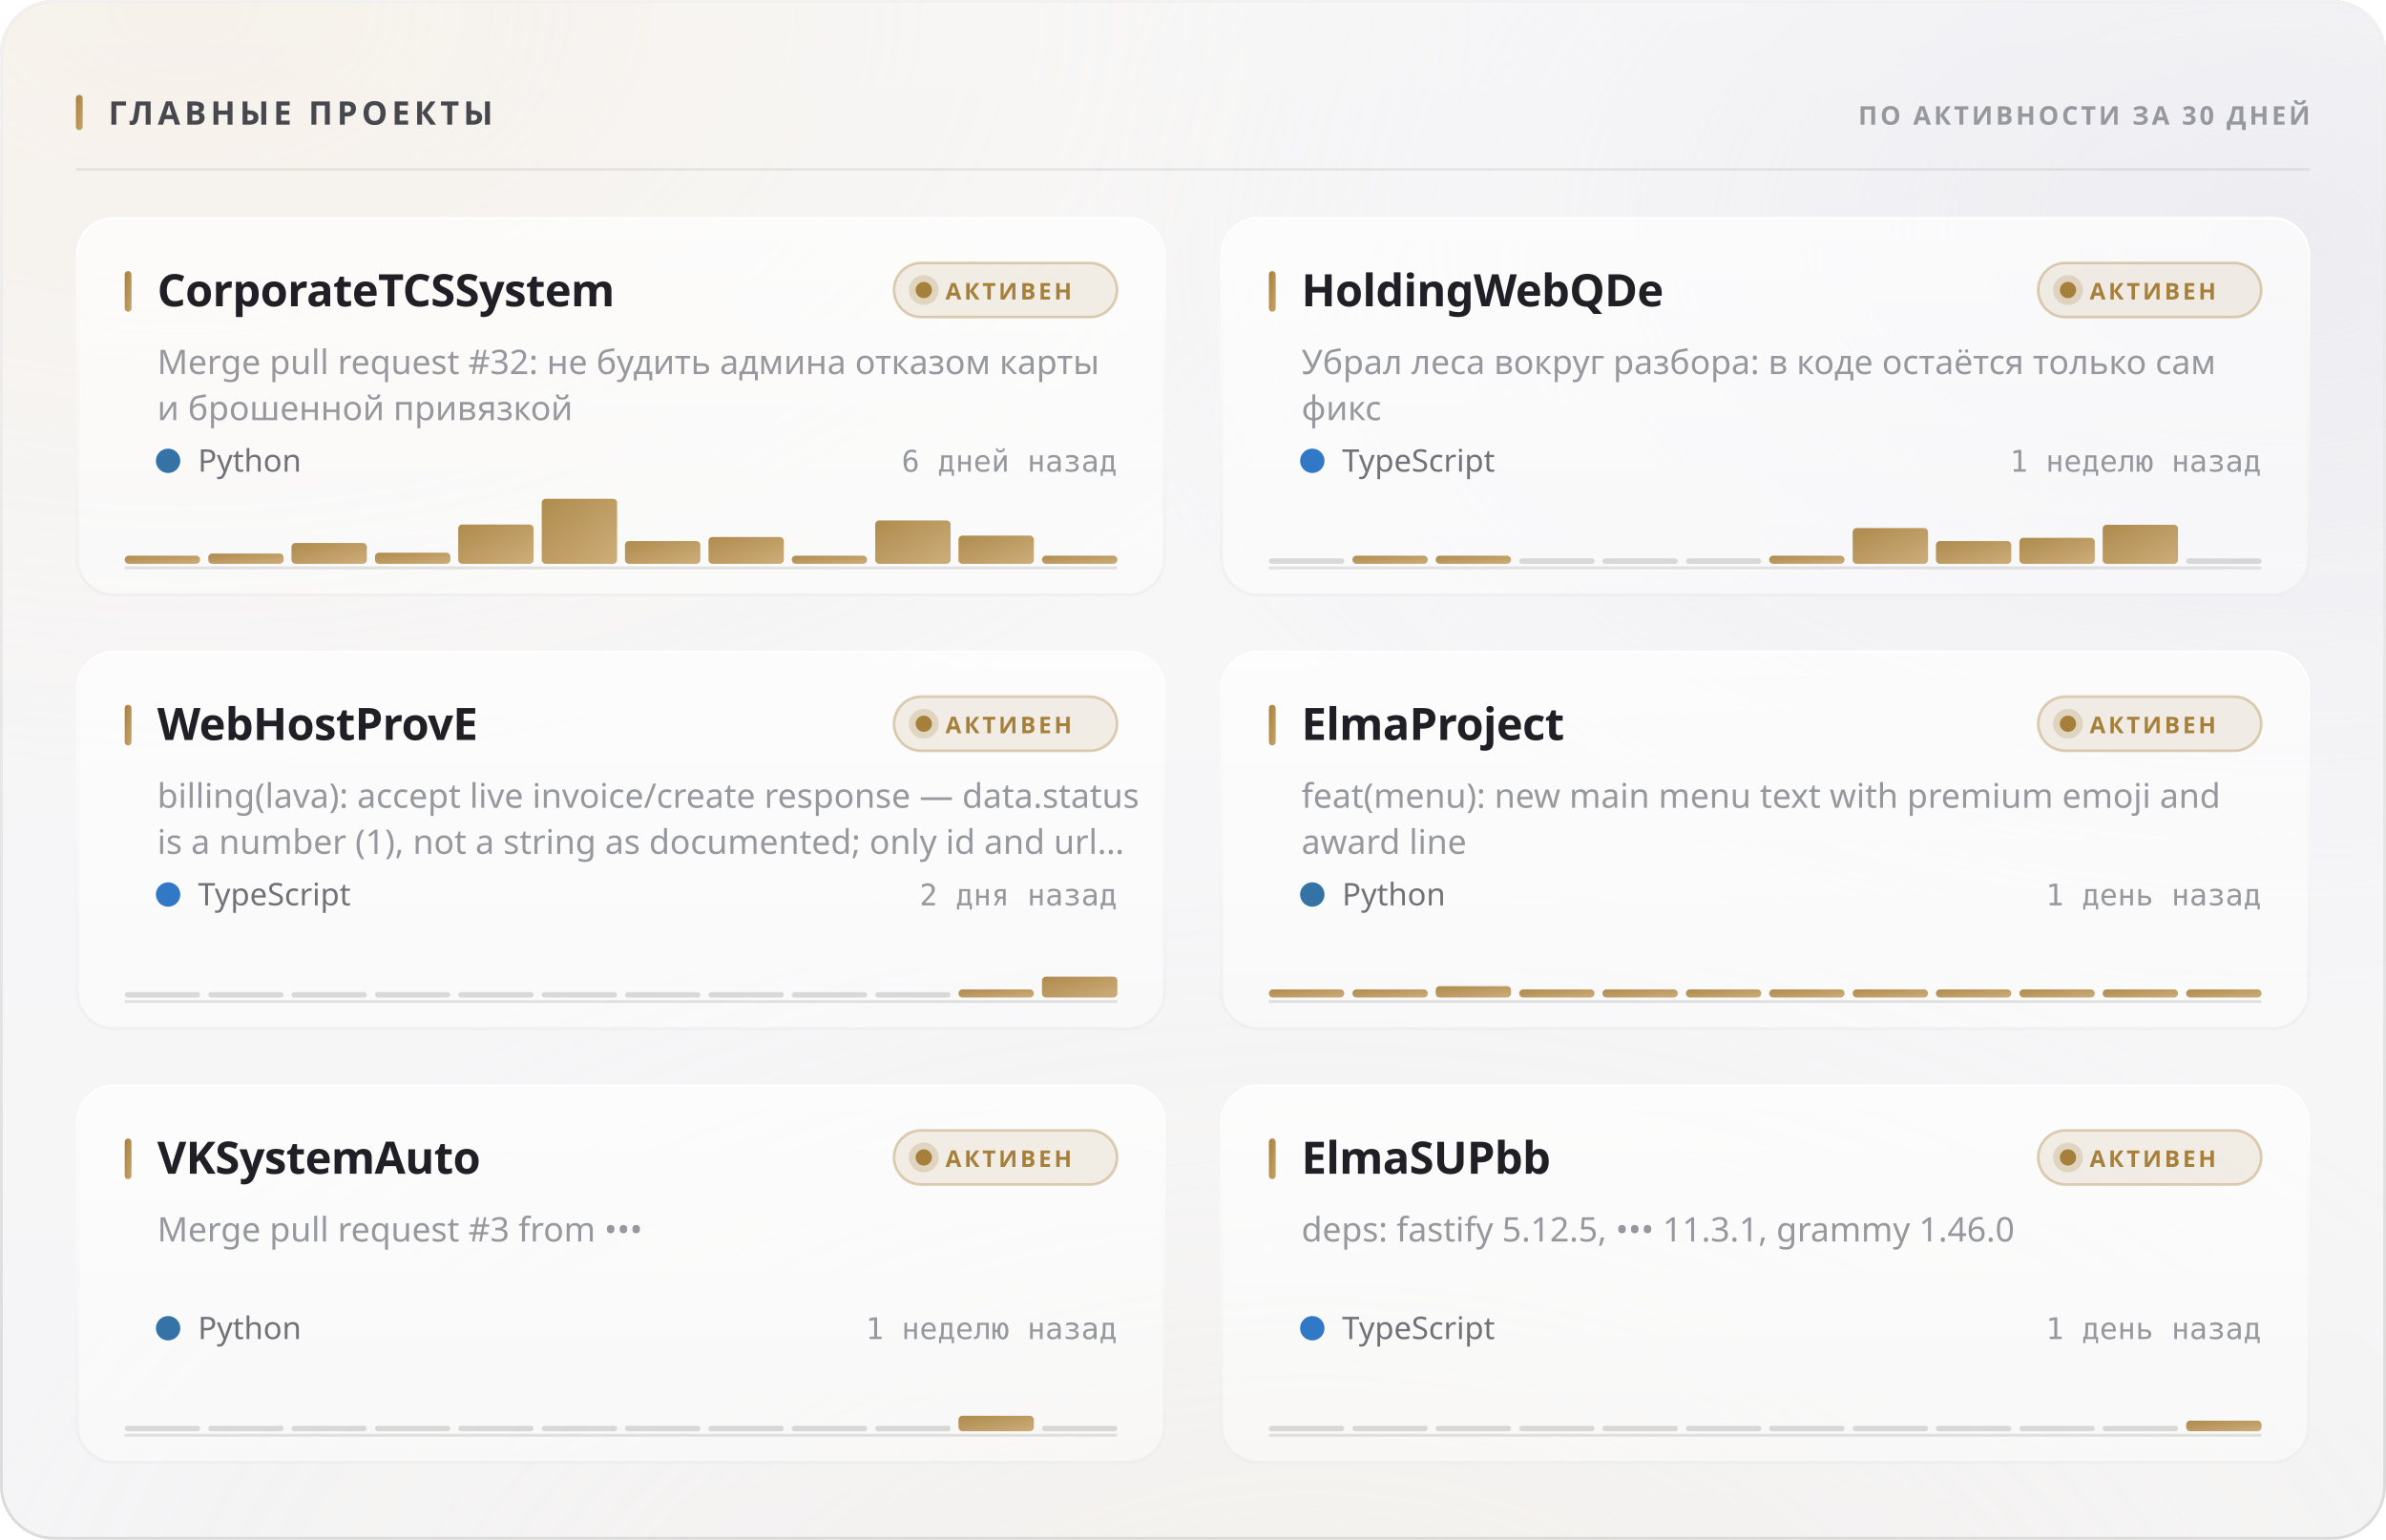
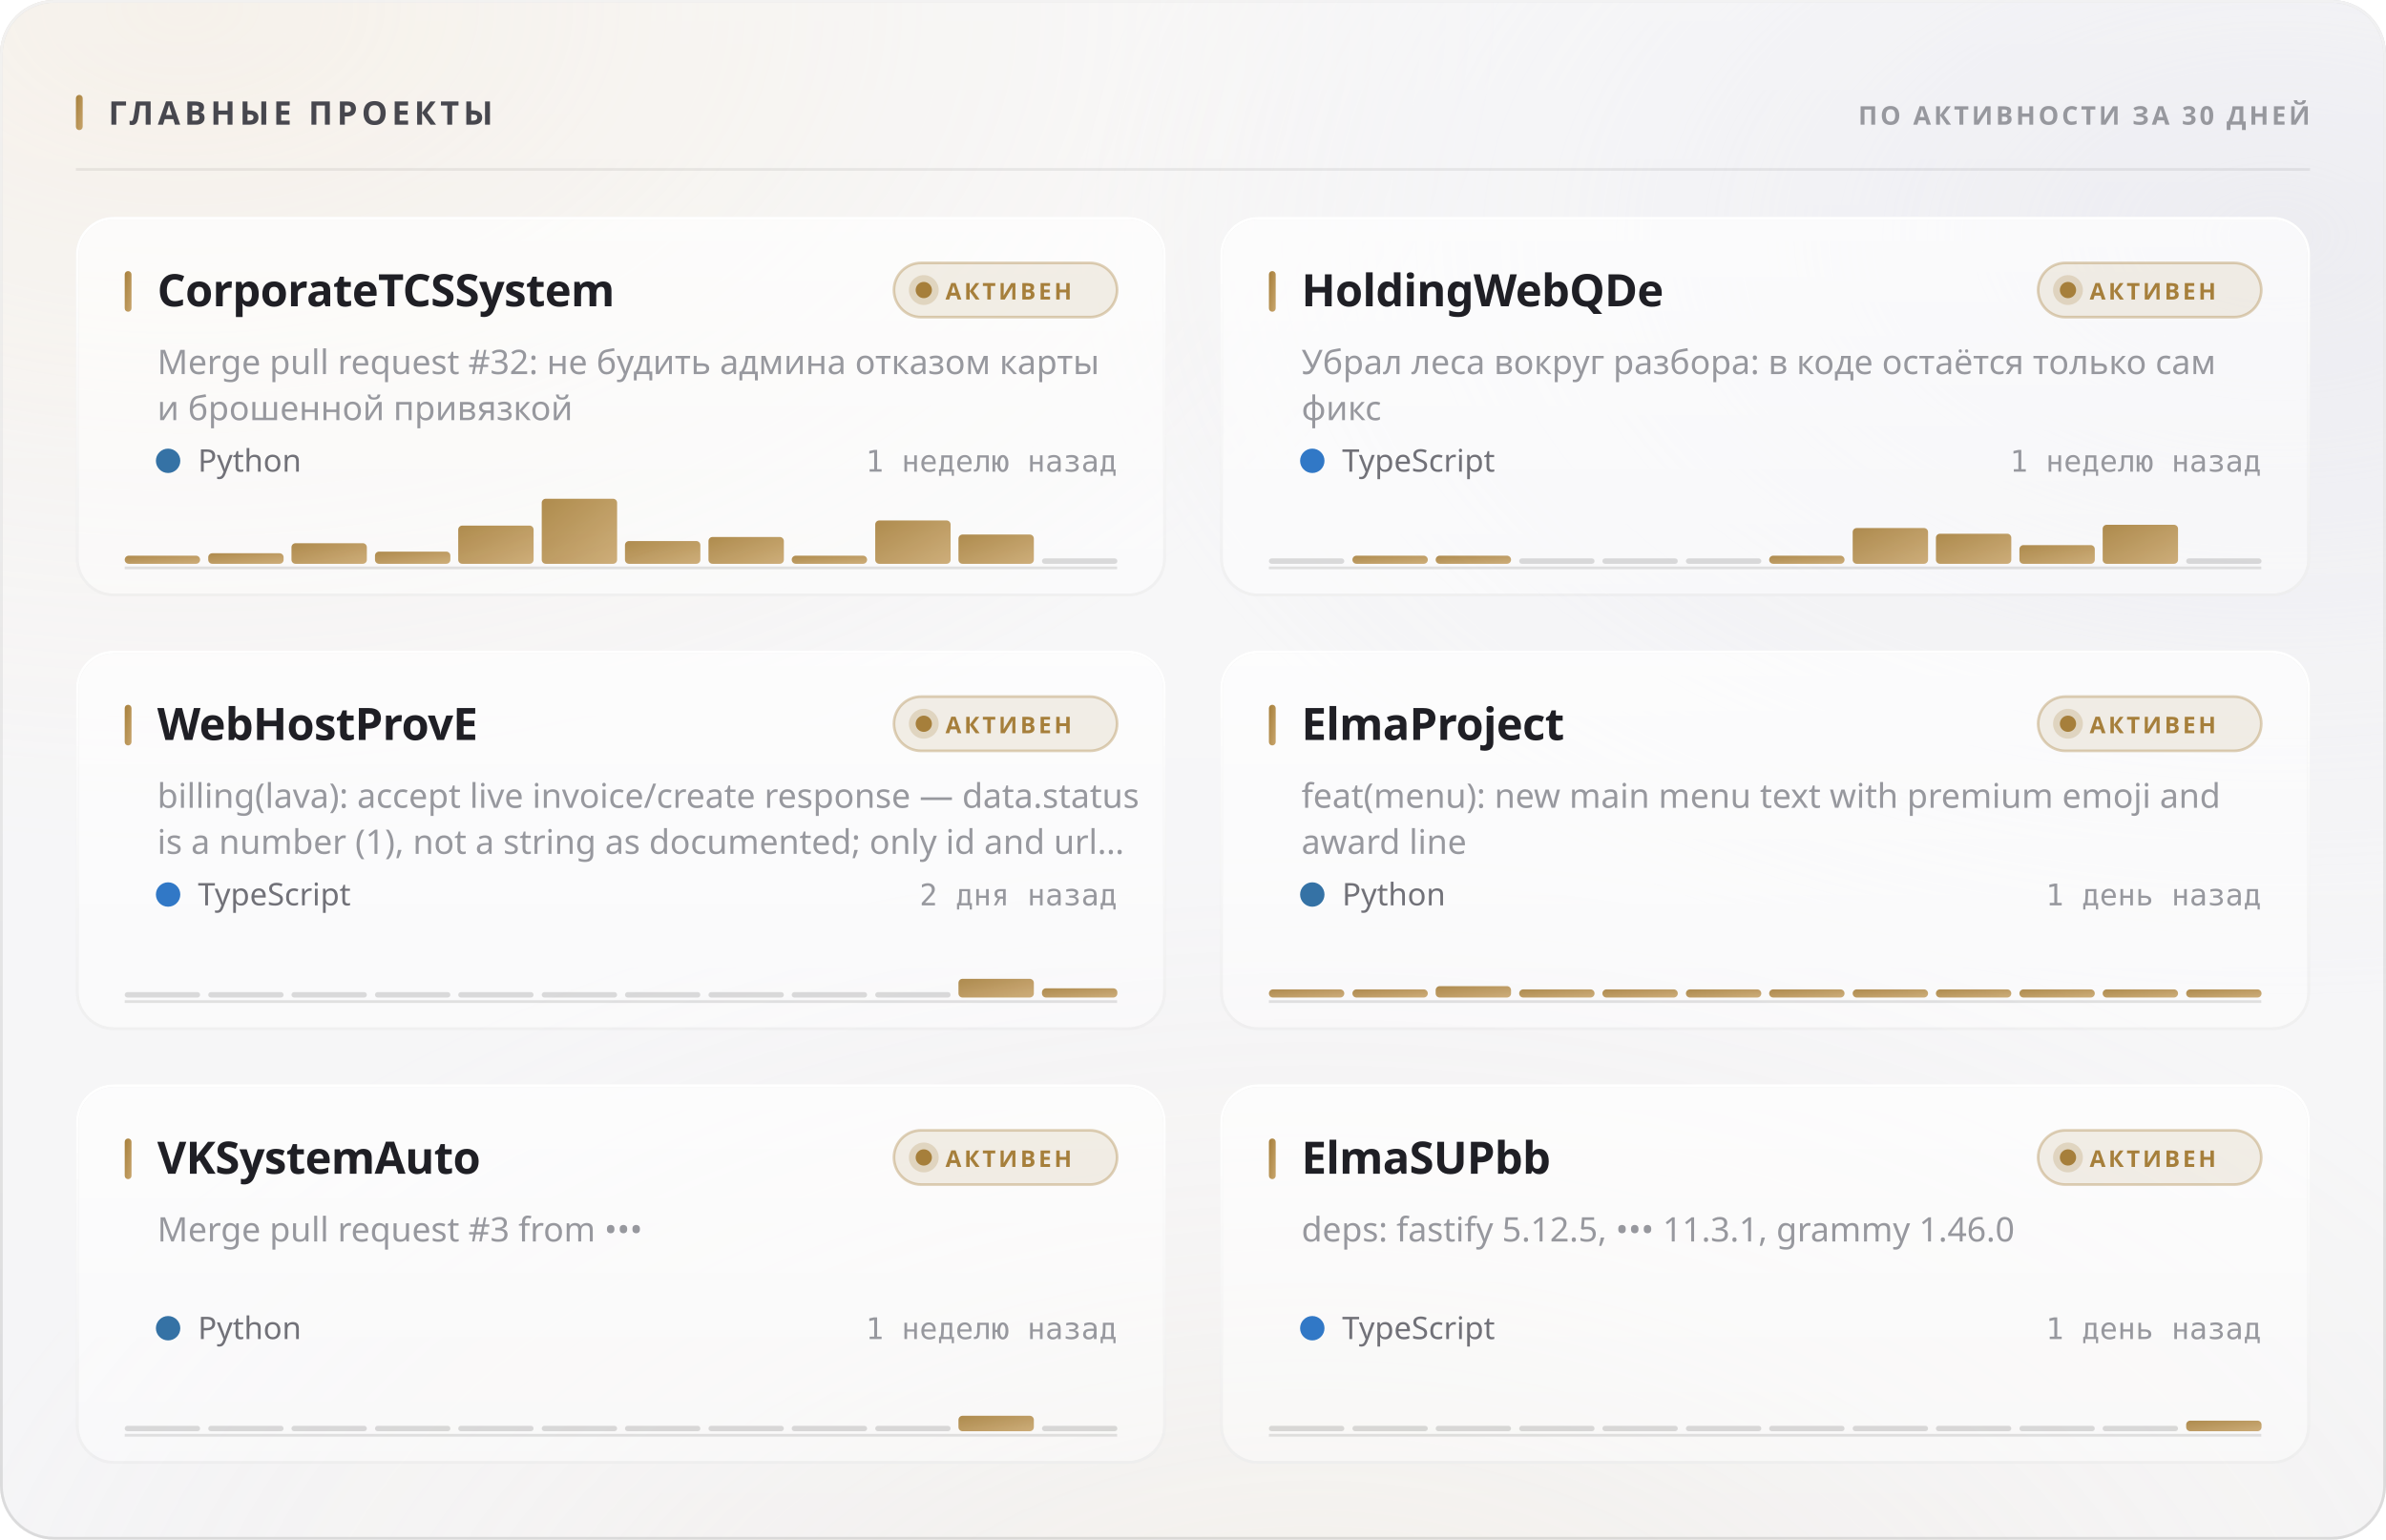
<svg xmlns="http://www.w3.org/2000/svg" width="880" height="568" viewBox="0 0 880 568" role="img">
  <style>
  text { font-family: -apple-system, BlinkMacSystemFont, 'Segoe UI', 'Noto Sans', Helvetica, Arial, sans-serif; }
  .mono { font-family: ui-monospace, 'SF Mono', 'Cascadia Mono', 'DejaVu Sans Mono', Menlo, Consolas, monospace; font-variant-numeric: tabular-nums; }
  .caps { letter-spacing: .1em; text-transform: uppercase; }

  @keyframes sheen  { from { transform: translateX(-120%); } to { transform: translateX(260%); } }
  @keyframes rise   { from { opacity: 0; transform: translateY(6px); } to { opacity: 1; transform: none; } }
  @keyframes slide  { from { opacity: 0; transform: translateX(-8px); } to { opacity: 1; transform: none; } }
  @keyframes grow   { from { transform: scaleY(0); } to { transform: scaleY(1); } }
  @keyframes widen  { from { transform: scaleX(0); } to { transform: scaleX(1); } }
  @keyframes draw   { from { stroke-dashoffset: 200; } to { stroke-dashoffset: 0; } }

  .sheen { animation: sheen 5.5s cubic-bezier(.45,0,.2,1) infinite; }
  .rise  { animation: rise .5s cubic-bezier(.16,1,.3,1) both; }
  .slide { animation: slide .42s cubic-bezier(.16,1,.3,1) both; }
  .bar   { transform-box: fill-box; transform-origin: 50% 100%;
           animation: grow .62s cubic-bezier(.16,1,.3,1) both; }
  .fill  { transform-box: fill-box; transform-origin: 0% 50%;
           animation: widen .8s cubic-bezier(.16,1,.3,1) both; }
  /* The hidden start state lives in the keyframes, never in the static rule.
     A renderer that ignores CSS animations then falls back to the FINISHED
     state — a drawn line, visible text — instead of an empty panel. */
  .spark { stroke-dasharray: 200;
           animation: draw 1.1s cubic-bezier(.16,1,.3,1) both; }

  @media (prefers-reduced-motion: reduce) {
    .sheen { animation: none; opacity: 0; }
    .rise, .slide, .bar, .fill, .spark { animation: none; opacity: 1; transform: none;
                                         stroke-dashoffset: 0; }
  }</style>
  <defs>
    <filter id="grain5" x="0" y="0" width="100%" height="100%">
      <feTurbulence type="fractalNoise" baseFrequency="0.85" numOctaves="3" stitchTiles="stitch" />
      <feColorMatrix type="saturate" values="0" />
    </filter>
    <linearGradient id="accent1" x1="0" y1="0" x2="1" y2="1">
      <stop offset="0%" stop-color="#a67f3b" />
      <stop offset="100%" stop-color="#c8a56c" />
    </linearGradient>
    <radialGradient id="aurora6" cx="0.08" cy="0" r="0.55">
      <stop offset="0%" stop-color="#e7c99a" stop-opacity="0.28" />
      <stop offset="55%" stop-color="#e7c99a" stop-opacity="0.098" />
      <stop offset="100%" stop-color="#e7c99a" stop-opacity="0" />
    </radialGradient>
    <radialGradient id="aurora7" cx="0.95" cy="0.15" r="0.5">
      <stop offset="0%" stop-color="#ccccdb" stop-opacity="0.45" />
      <stop offset="55%" stop-color="#ccccdb" stop-opacity="0.158" />
      <stop offset="100%" stop-color="#ccccdb" stop-opacity="0" />
    </radialGradient>
    <radialGradient id="aurora8" cx="0.55" cy="1.15" r="0.6">
      <stop offset="0%" stop-color="#ead4b3" stop-opacity="0.2" />
      <stop offset="55%" stop-color="#ead4b3" stop-opacity="0.07" />
      <stop offset="100%" stop-color="#ead4b3" stop-opacity="0" />
    </radialGradient>
    <linearGradient id="glass2" x1="0" y1="0" x2="0" y2="1">
      <stop offset="0%" stop-color="#ffffff" stop-opacity="0.42" />
      <stop offset="100%" stop-color="#ffffff" stop-opacity="0.16" />
    </linearGradient>
    <linearGradient id="rim3" x1="0" y1="0" x2="0" y2="1">
      <stop offset="0%" stop-color="#ffffff" stop-opacity="0.7" />
      <stop offset="100%" stop-color="#ffffff" stop-opacity="0.15" />
    </linearGradient>
    <linearGradient id="spec4" x1="0" y1="0" x2="1" y2="0">
      <stop offset="0%" stop-color="#ffffff" stop-opacity="0" />
      <stop offset="35%" stop-color="#ffffff" stop-opacity="0.72" />
      <stop offset="70%" stop-color="#ffffff" stop-opacity="0.252" />
      <stop offset="100%" stop-color="#ffffff" stop-opacity="0" />
    </linearGradient>
    <linearGradient id="cardglass9" x1="0" y1="0" x2="0" y2="1">
      <stop offset="0%" stop-color="#ffffff" stop-opacity="0.7" />
      <stop offset="100%" stop-color="#ffffff" stop-opacity="0.4" />
    </linearGradient>
    <linearGradient id="cardrim10" x1="0" y1="0" x2="0" y2="1">
      <stop offset="0%" stop-color="#ffffff" stop-opacity="1" />
      <stop offset="100%" stop-color="#ffffff" stop-opacity="0.3" />
    </linearGradient>
    <linearGradient id="cardspec11" x1="0" y1="0" x2="1" y2="0">
      <stop offset="0%" stop-color="#ffffff" stop-opacity="0" />
      <stop offset="35%" stop-color="#ffffff" stop-opacity="0.9" />
      <stop offset="70%" stop-color="#ffffff" stop-opacity="0.315" />
      <stop offset="100%" stop-color="#ffffff" stop-opacity="0" />
    </linearGradient>
    <linearGradient id="cardglass12" x1="0" y1="0" x2="0" y2="1">
      <stop offset="0%" stop-color="#ffffff" stop-opacity="0.7" />
      <stop offset="100%" stop-color="#ffffff" stop-opacity="0.4" />
    </linearGradient>
    <linearGradient id="cardrim13" x1="0" y1="0" x2="0" y2="1">
      <stop offset="0%" stop-color="#ffffff" stop-opacity="1" />
      <stop offset="100%" stop-color="#ffffff" stop-opacity="0.3" />
    </linearGradient>
    <linearGradient id="cardspec14" x1="0" y1="0" x2="1" y2="0">
      <stop offset="0%" stop-color="#ffffff" stop-opacity="0" />
      <stop offset="35%" stop-color="#ffffff" stop-opacity="0.9" />
      <stop offset="70%" stop-color="#ffffff" stop-opacity="0.315" />
      <stop offset="100%" stop-color="#ffffff" stop-opacity="0" />
    </linearGradient>
    <linearGradient id="cardglass15" x1="0" y1="0" x2="0" y2="1">
      <stop offset="0%" stop-color="#ffffff" stop-opacity="0.7" />
      <stop offset="100%" stop-color="#ffffff" stop-opacity="0.4" />
    </linearGradient>
    <linearGradient id="cardrim16" x1="0" y1="0" x2="0" y2="1">
      <stop offset="0%" stop-color="#ffffff" stop-opacity="1" />
      <stop offset="100%" stop-color="#ffffff" stop-opacity="0.3" />
    </linearGradient>
    <linearGradient id="cardspec17" x1="0" y1="0" x2="1" y2="0">
      <stop offset="0%" stop-color="#ffffff" stop-opacity="0" />
      <stop offset="35%" stop-color="#ffffff" stop-opacity="0.9" />
      <stop offset="70%" stop-color="#ffffff" stop-opacity="0.315" />
      <stop offset="100%" stop-color="#ffffff" stop-opacity="0" />
    </linearGradient>
    <linearGradient id="cardglass18" x1="0" y1="0" x2="0" y2="1">
      <stop offset="0%" stop-color="#ffffff" stop-opacity="0.7" />
      <stop offset="100%" stop-color="#ffffff" stop-opacity="0.4" />
    </linearGradient>
    <linearGradient id="cardrim19" x1="0" y1="0" x2="0" y2="1">
      <stop offset="0%" stop-color="#ffffff" stop-opacity="1" />
      <stop offset="100%" stop-color="#ffffff" stop-opacity="0.3" />
    </linearGradient>
    <linearGradient id="cardspec20" x1="0" y1="0" x2="1" y2="0">
      <stop offset="0%" stop-color="#ffffff" stop-opacity="0" />
      <stop offset="35%" stop-color="#ffffff" stop-opacity="0.9" />
      <stop offset="70%" stop-color="#ffffff" stop-opacity="0.315" />
      <stop offset="100%" stop-color="#ffffff" stop-opacity="0" />
    </linearGradient>
    <linearGradient id="cardglass21" x1="0" y1="0" x2="0" y2="1">
      <stop offset="0%" stop-color="#ffffff" stop-opacity="0.7" />
      <stop offset="100%" stop-color="#ffffff" stop-opacity="0.4" />
    </linearGradient>
    <linearGradient id="cardrim22" x1="0" y1="0" x2="0" y2="1">
      <stop offset="0%" stop-color="#ffffff" stop-opacity="1" />
      <stop offset="100%" stop-color="#ffffff" stop-opacity="0.3" />
    </linearGradient>
    <linearGradient id="cardspec23" x1="0" y1="0" x2="1" y2="0">
      <stop offset="0%" stop-color="#ffffff" stop-opacity="0" />
      <stop offset="35%" stop-color="#ffffff" stop-opacity="0.9" />
      <stop offset="70%" stop-color="#ffffff" stop-opacity="0.315" />
      <stop offset="100%" stop-color="#ffffff" stop-opacity="0" />
    </linearGradient>
    <linearGradient id="cardglass24" x1="0" y1="0" x2="0" y2="1">
      <stop offset="0%" stop-color="#ffffff" stop-opacity="0.7" />
      <stop offset="100%" stop-color="#ffffff" stop-opacity="0.4" />
    </linearGradient>
    <linearGradient id="cardrim25" x1="0" y1="0" x2="0" y2="1">
      <stop offset="0%" stop-color="#ffffff" stop-opacity="1" />
      <stop offset="100%" stop-color="#ffffff" stop-opacity="0.3" />
    </linearGradient>
    <linearGradient id="cardspec26" x1="0" y1="0" x2="1" y2="0">
      <stop offset="0%" stop-color="#ffffff" stop-opacity="0" />
      <stop offset="35%" stop-color="#ffffff" stop-opacity="0.9" />
      <stop offset="70%" stop-color="#ffffff" stop-opacity="0.315" />
      <stop offset="100%" stop-color="#ffffff" stop-opacity="0" />
    </linearGradient>
  </defs>
  <rect width="880" height="568" rx="20" fill="#f3f3f5" />
  <rect width="880" height="568" rx="20" fill="url(#aurora6)" />
  <rect width="880" height="568" rx="20" fill="url(#aurora7)" />
  <rect width="880" height="568" rx="20" fill="url(#aurora8)" />
  <rect width="880" height="568" rx="20" fill="url(#glass2)" />
  <rect width="880" height="568" rx="20" filter="url(#grain5)" opacity="0.06" style="mix-blend-mode:overlay" />
  <rect x=".5" y=".5" width="879" height="567" rx="19.5" fill="none" stroke="rgba(10,10,12,0.14)" />
  <rect x=".5" y=".5" width="879" height="567" rx="19.5" fill="none" stroke="url(#rim3)" />
  <path d="M20 1 H860" stroke="url(#spec4)" stroke-width="1.2" fill="none" />
  <rect x="28" y="35" width="2.5" height="13" rx="1.25" fill="url(#accent1)" />
  <text x="40" y="46" font-size="12" font-weight="700" fill="#47474e" letter-spacing="0.13em">ГЛАВНЫЕ ПРОЕКТЫ</text>
  <text x="852" y="46" font-size="9.5" font-weight="600" fill="#97989e" text-anchor="end" letter-spacing="0.11em">ПО АКТИВНОСТИ ЗА 30 ДНЕЙ</text>
  <path d="M28 62.5 H852" stroke="rgba(10,10,12,0.07)" stroke-width="1" />
  <g class="rise" opacity="1" style="">
    <rect x="28" y="80" width="402" height="140" rx="14" fill="url(#cardglass9)" />
    <rect x="28" y="80" width="402" height="140" rx="14" filter="url(#grain5)" opacity="0.048" style="mix-blend-mode:overlay" />
    <rect x="28.5" y="80.5" width="401" height="139" rx="13.5" fill="none" stroke="rgba(10,10,12,0.07)" />
    <rect x="28.5" y="80.5" width="401" height="139" rx="13.5" fill="none" stroke="url(#cardrim10)" />
    <path d="M42 81 H416" stroke="url(#cardspec11)" stroke-width="1" fill="none" />
    <rect x="46" y="100" width="2.5" height="15" rx="1.25" fill="url(#accent1)" />
    <text x="58" y="113" font-size="16.5" font-weight="700" fill="#1f1f25" letter-spacing="-0.01em">CorporateTCSSystem</text>
    <rect x="329.709" y="97" width="82.291" height="20" rx="10" fill="rgba(166,127,59,0.12)" stroke="rgba(166,127,59,0.35)" />
    <circle cx="340.709" cy="107" r="3" fill="#a67f3b" />
    <circle cx="340.709" cy="107" r="5.5" fill="#a67f3b" opacity=".22" />
    <text x="348.709" y="110.5" font-size="8.5" font-weight="700" fill="#a67f3b" letter-spacing="0.12em">АКТИВЕН</text>
    <text x="58" y="138" font-size="12.5" font-weight="400" fill="#97989e">Merge pull request #32: не будить админа отказом карты</text>
    <text x="58" y="155" font-size="12.5" font-weight="400" fill="#97989e">и брошенной привязкой</text>
    <circle cx="62" cy="170" r="4.5" fill="#3572A5" />
    <text x="73" y="174" font-size="11.5" font-weight="400" fill="#717178">Python</text>
-     <text x="412" y="174" font-size="11" font-weight="400" fill="#97989e" text-anchor="end" class="mono">6 дней назад</text>
+     <text x="412" y="174" font-size="11" font-weight="400" fill="#97989e" text-anchor="end" class="mono">1 неделю назад</text>
    <path d="M46 209.5 H412" stroke="rgba(10,10,12,0.112)" stroke-width="1" />
    <g class="bar" style="animation-delay:0.18s">
      <rect x="46.0" y="205.0" width="27.8" height="3.0" rx="1.5" fill="url(#accent1)" opacity="0.9" />
-       <rect x="76.8" y="204.2" width="27.8" height="3.8" rx="1.5" fill="url(#accent1)" opacity="0.9" />
-       <rect x="107.5" y="200.3" width="27.8" height="7.7" rx="1.5" fill="url(#accent1)" opacity="0.9" />
-       <rect x="138.3" y="203.9" width="27.8" height="4.1" rx="1.5" fill="url(#accent1)" opacity="0.9" />
-       <rect x="169.0" y="193.5" width="27.8" height="14.5" rx="1.5" fill="url(#accent1)" opacity="0.9" />
+       <rect x="76.8" y="204.1" width="27.8" height="3.9" rx="1.5" fill="url(#accent1)" opacity="0.9" />
+       <rect x="107.5" y="200.4" width="27.8" height="7.6" rx="1.5" fill="url(#accent1)" opacity="0.9" />
+       <rect x="138.3" y="203.5" width="27.8" height="4.5" rx="1.5" fill="url(#accent1)" opacity="0.9" />
+       <rect x="169.0" y="193.9" width="27.8" height="14.1" rx="1.5" fill="url(#accent1)" opacity="0.9" />
      <rect x="199.8" y="184.0" width="27.8" height="24.0" rx="1.5" fill="url(#accent1)" opacity="0.9" />
      <rect x="230.5" y="199.6" width="27.8" height="8.4" rx="1.5" fill="url(#accent1)" opacity="0.9" />
      <rect x="261.3" y="198.1" width="27.8" height="9.9" rx="1.5" fill="url(#accent1)" opacity="0.9" />
      <rect x="292.0" y="205.0" width="27.8" height="3.0" rx="1.5" fill="url(#accent1)" opacity="0.9" />
      <rect x="322.8" y="192.0" width="27.8" height="16.0" rx="1.5" fill="url(#accent1)" opacity="0.9" />
-       <rect x="353.5" y="197.6" width="27.8" height="10.4" rx="1.5" fill="url(#accent1)" opacity="0.9" />
-       <rect x="384.3" y="205.0" width="27.8" height="3.0" rx="1.5" fill="url(#accent1)" opacity="0.9" />
+       <rect x="353.5" y="197.2" width="27.8" height="10.8" rx="1.5" fill="url(#accent1)" opacity="0.9" />
+       <rect x="384.3" y="206.0" width="27.8" height="2" rx="1" fill="rgba(10,10,12,0.14)" />
    </g>
  </g>
  <g class="rise" opacity="1" style=" animation-delay:0.055s;">
    <rect x="450" y="80" width="402" height="140" rx="14" fill="url(#cardglass12)" />
    <rect x="450" y="80" width="402" height="140" rx="14" filter="url(#grain5)" opacity="0.048" style="mix-blend-mode:overlay" />
    <rect x="450.5" y="80.5" width="401" height="139" rx="13.5" fill="none" stroke="rgba(10,10,12,0.07)" />
    <rect x="450.5" y="80.5" width="401" height="139" rx="13.5" fill="none" stroke="url(#cardrim13)" />
    <path d="M464 81 H838" stroke="url(#cardspec14)" stroke-width="1" fill="none" />
    <rect x="468" y="100" width="2.5" height="15" rx="1.25" fill="url(#accent1)" />
    <text x="480" y="113" font-size="16.5" font-weight="700" fill="#1f1f25" letter-spacing="-0.01em">HoldingWebQDe</text>
    <rect x="751.709" y="97" width="82.291" height="20" rx="10" fill="rgba(166,127,59,0.12)" stroke="rgba(166,127,59,0.35)" />
    <circle cx="762.709" cy="107" r="3" fill="#a67f3b" />
    <circle cx="762.709" cy="107" r="5.5" fill="#a67f3b" opacity=".22" />
    <text x="770.709" y="110.5" font-size="8.5" font-weight="700" fill="#a67f3b" letter-spacing="0.12em">АКТИВЕН</text>
    <text x="480" y="138" font-size="12.5" font-weight="400" fill="#97989e">Убрал леса вокруг разбора: в коде остаётся только сам</text>
    <text x="480" y="155" font-size="12.5" font-weight="400" fill="#97989e">фикс</text>
    <circle cx="484" cy="170" r="4.5" fill="#3178c6" />
    <text x="495" y="174" font-size="11.5" font-weight="400" fill="#717178">TypeScript</text>
    <text x="834" y="174" font-size="11" font-weight="400" fill="#97989e" text-anchor="end" class="mono">1 неделю назад</text>
    <path d="M468 209.5 H834" stroke="rgba(10,10,12,0.112)" stroke-width="1" />
    <g class="bar" style="animation-delay:0.24s">
      <rect x="468.0" y="206.0" width="27.8" height="2" rx="1" fill="rgba(10,10,12,0.14)" />
      <rect x="498.8" y="205.0" width="27.8" height="3.0" rx="1.5" fill="url(#accent1)" opacity="0.9" />
      <rect x="529.5" y="205.0" width="27.8" height="3.0" rx="1.5" fill="url(#accent1)" opacity="0.9" />
      <rect x="560.3" y="206.0" width="27.8" height="2" rx="1" fill="rgba(10,10,12,0.14)" />
      <rect x="591.0" y="206.0" width="27.8" height="2" rx="1" fill="rgba(10,10,12,0.14)" />
      <rect x="621.8" y="206.0" width="27.8" height="2" rx="1" fill="rgba(10,10,12,0.14)" />
      <rect x="652.5" y="205.0" width="27.8" height="3.0" rx="1.5" fill="url(#accent1)" opacity="0.9" />
      <rect x="683.3" y="194.8" width="27.8" height="13.2" rx="1.5" fill="url(#accent1)" opacity="0.9" />
-       <rect x="714.0" y="199.6" width="27.8" height="8.4" rx="1.5" fill="url(#accent1)" opacity="0.9" />
-       <rect x="744.8" y="198.4" width="27.8" height="9.6" rx="1.5" fill="url(#accent1)" opacity="0.9" />
+       <rect x="714.0" y="196.9" width="27.8" height="11.1" rx="1.5" fill="url(#accent1)" opacity="0.9" />
+       <rect x="744.8" y="201.1" width="27.8" height="6.9" rx="1.5" fill="url(#accent1)" opacity="0.9" />
      <rect x="775.5" y="193.6" width="27.8" height="14.4" rx="1.5" fill="url(#accent1)" opacity="0.9" />
      <rect x="806.3" y="206.0" width="27.8" height="2" rx="1" fill="rgba(10,10,12,0.14)" />
    </g>
  </g>
  <g class="rise" opacity="1" style=" animation-delay:0.110s;">
    <rect x="28" y="240" width="402" height="140" rx="14" fill="url(#cardglass15)" />
    <rect x="28" y="240" width="402" height="140" rx="14" filter="url(#grain5)" opacity="0.048" style="mix-blend-mode:overlay" />
    <rect x="28.5" y="240.5" width="401" height="139" rx="13.5" fill="none" stroke="rgba(10,10,12,0.07)" />
    <rect x="28.5" y="240.5" width="401" height="139" rx="13.5" fill="none" stroke="url(#cardrim16)" />
    <path d="M42 241 H416" stroke="url(#cardspec17)" stroke-width="1" fill="none" />
    <rect x="46" y="260" width="2.5" height="15" rx="1.25" fill="url(#accent1)" />
    <text x="58" y="273" font-size="16.5" font-weight="700" fill="#1f1f25" letter-spacing="-0.01em">WebHostProvE</text>
    <rect x="329.709" y="257" width="82.291" height="20" rx="10" fill="rgba(166,127,59,0.12)" stroke="rgba(166,127,59,0.35)" />
    <circle cx="340.709" cy="267" r="3" fill="#a67f3b" />
    <circle cx="340.709" cy="267" r="5.5" fill="#a67f3b" opacity=".22" />
    <text x="348.709" y="270.5" font-size="8.5" font-weight="700" fill="#a67f3b" letter-spacing="0.12em">АКТИВЕН</text>
    <text x="58" y="298" font-size="12.5" font-weight="400" fill="#97989e">billing(lava): accept live invoice/create response — data.status</text>
    <text x="58" y="315" font-size="12.5" font-weight="400" fill="#97989e">is a number (1), not a string as documented; only id and url…</text>
    <circle cx="62" cy="330" r="4.5" fill="#3178c6" />
    <text x="73" y="334" font-size="11.5" font-weight="400" fill="#717178">TypeScript</text>
    <text x="412" y="334" font-size="11" font-weight="400" fill="#97989e" text-anchor="end" class="mono">2 дня назад</text>
    <path d="M46 369.5 H412" stroke="rgba(10,10,12,0.112)" stroke-width="1" />
    <g class="bar" style="animation-delay:0.3s">
      <rect x="46.0" y="366.0" width="27.8" height="2" rx="1" fill="rgba(10,10,12,0.14)" />
      <rect x="76.8" y="366.0" width="27.8" height="2" rx="1" fill="rgba(10,10,12,0.14)" />
      <rect x="107.5" y="366.0" width="27.8" height="2" rx="1" fill="rgba(10,10,12,0.14)" />
      <rect x="138.3" y="366.0" width="27.8" height="2" rx="1" fill="rgba(10,10,12,0.14)" />
      <rect x="169.0" y="366.0" width="27.8" height="2" rx="1" fill="rgba(10,10,12,0.14)" />
      <rect x="199.8" y="366.0" width="27.8" height="2" rx="1" fill="rgba(10,10,12,0.14)" />
      <rect x="230.5" y="366.0" width="27.8" height="2" rx="1" fill="rgba(10,10,12,0.14)" />
      <rect x="261.3" y="366.0" width="27.8" height="2" rx="1" fill="rgba(10,10,12,0.14)" />
      <rect x="292.0" y="366.0" width="27.8" height="2" rx="1" fill="rgba(10,10,12,0.14)" />
      <rect x="322.8" y="366.0" width="27.8" height="2" rx="1" fill="rgba(10,10,12,0.14)" />
-       <rect x="353.5" y="365.0" width="27.8" height="3.0" rx="1.5" fill="url(#accent1)" opacity="0.9" />
-       <rect x="384.3" y="360.3" width="27.8" height="7.7" rx="1.5" fill="url(#accent1)" opacity="0.9" />
+       <rect x="353.5" y="361.1" width="27.8" height="6.9" rx="1.5" fill="url(#accent1)" opacity="0.9" />
+       <rect x="384.3" y="364.6" width="27.8" height="3.4" rx="1.5" fill="url(#accent1)" opacity="0.9" />
    </g>
  </g>
  <g class="rise" opacity="1" style=" animation-delay:0.165s;">
    <rect x="450" y="240" width="402" height="140" rx="14" fill="url(#cardglass18)" />
    <rect x="450" y="240" width="402" height="140" rx="14" filter="url(#grain5)" opacity="0.048" style="mix-blend-mode:overlay" />
    <rect x="450.5" y="240.5" width="401" height="139" rx="13.5" fill="none" stroke="rgba(10,10,12,0.07)" />
    <rect x="450.5" y="240.5" width="401" height="139" rx="13.5" fill="none" stroke="url(#cardrim19)" />
    <path d="M464 241 H838" stroke="url(#cardspec20)" stroke-width="1" fill="none" />
    <rect x="468" y="260" width="2.5" height="15" rx="1.25" fill="url(#accent1)" />
    <text x="480" y="273" font-size="16.5" font-weight="700" fill="#1f1f25" letter-spacing="-0.01em">ElmaProject</text>
    <rect x="751.709" y="257" width="82.291" height="20" rx="10" fill="rgba(166,127,59,0.12)" stroke="rgba(166,127,59,0.35)" />
    <circle cx="762.709" cy="267" r="3" fill="#a67f3b" />
    <circle cx="762.709" cy="267" r="5.5" fill="#a67f3b" opacity=".22" />
    <text x="770.709" y="270.5" font-size="8.5" font-weight="700" fill="#a67f3b" letter-spacing="0.12em">АКТИВЕН</text>
    <text x="480" y="298" font-size="12.5" font-weight="400" fill="#97989e">feat(menu): new main menu text with premium emoji and</text>
    <text x="480" y="315" font-size="12.5" font-weight="400" fill="#97989e">award line</text>
    <circle cx="484" cy="330" r="4.5" fill="#3572A5" />
    <text x="495" y="334" font-size="11.5" font-weight="400" fill="#717178">Python</text>
    <text x="834" y="334" font-size="11" font-weight="400" fill="#97989e" text-anchor="end" class="mono">1 день назад</text>
    <path d="M468 369.5 H834" stroke="rgba(10,10,12,0.112)" stroke-width="1" />
    <g class="bar" style="animation-delay:0.36s">
      <rect x="468.0" y="365.0" width="27.8" height="3.0" rx="1.5" fill="url(#accent1)" opacity="0.9" />
      <rect x="498.8" y="365.0" width="27.8" height="3.0" rx="1.5" fill="url(#accent1)" opacity="0.9" />
      <rect x="529.5" y="363.8" width="27.8" height="4.2" rx="1.5" fill="url(#accent1)" opacity="0.9" />
      <rect x="560.3" y="365.0" width="27.8" height="3.0" rx="1.5" fill="url(#accent1)" opacity="0.9" />
      <rect x="591.0" y="365.0" width="27.8" height="3.0" rx="1.5" fill="url(#accent1)" opacity="0.9" />
      <rect x="621.8" y="365.0" width="27.8" height="3.0" rx="1.5" fill="url(#accent1)" opacity="0.9" />
      <rect x="652.5" y="365.0" width="27.8" height="3.0" rx="1.5" fill="url(#accent1)" opacity="0.9" />
      <rect x="683.3" y="365.0" width="27.8" height="3.0" rx="1.5" fill="url(#accent1)" opacity="0.9" />
      <rect x="714.0" y="365.0" width="27.8" height="3.0" rx="1.5" fill="url(#accent1)" opacity="0.9" />
      <rect x="744.8" y="365.0" width="27.8" height="3.0" rx="1.5" fill="url(#accent1)" opacity="0.9" />
      <rect x="775.5" y="365.0" width="27.8" height="3.0" rx="1.5" fill="url(#accent1)" opacity="0.9" />
      <rect x="806.3" y="365.0" width="27.8" height="3.0" rx="1.5" fill="url(#accent1)" opacity="0.9" />
    </g>
  </g>
  <g class="rise" opacity="1" style=" animation-delay:0.220s;">
    <rect x="28" y="400" width="402" height="140" rx="14" fill="url(#cardglass21)" />
    <rect x="28" y="400" width="402" height="140" rx="14" filter="url(#grain5)" opacity="0.048" style="mix-blend-mode:overlay" />
    <rect x="28.5" y="400.5" width="401" height="139" rx="13.5" fill="none" stroke="rgba(10,10,12,0.07)" />
    <rect x="28.5" y="400.5" width="401" height="139" rx="13.5" fill="none" stroke="url(#cardrim22)" />
    <path d="M42 401 H416" stroke="url(#cardspec23)" stroke-width="1" fill="none" />
    <rect x="46" y="420" width="2.5" height="15" rx="1.25" fill="url(#accent1)" />
    <text x="58" y="433" font-size="16.5" font-weight="700" fill="#1f1f25" letter-spacing="-0.01em">VKSystemAuto</text>
    <rect x="329.709" y="417" width="82.291" height="20" rx="10" fill="rgba(166,127,59,0.12)" stroke="rgba(166,127,59,0.35)" />
    <circle cx="340.709" cy="427" r="3" fill="#a67f3b" />
    <circle cx="340.709" cy="427" r="5.5" fill="#a67f3b" opacity=".22" />
    <text x="348.709" y="430.5" font-size="8.5" font-weight="700" fill="#a67f3b" letter-spacing="0.12em">АКТИВЕН</text>
    <text x="58" y="458" font-size="12.5" font-weight="400" fill="#97989e">Merge pull request #3 from •••</text>
    <circle cx="62" cy="490" r="4.5" fill="#3572A5" />
    <text x="73" y="494" font-size="11.5" font-weight="400" fill="#717178">Python</text>
    <text x="412" y="494" font-size="11" font-weight="400" fill="#97989e" text-anchor="end" class="mono">1 неделю назад</text>
    <path d="M46 529.5 H412" stroke="rgba(10,10,12,0.112)" stroke-width="1" />
    <g class="bar" style="animation-delay:0.42s">
      <rect x="46.0" y="526.0" width="27.8" height="2" rx="1" fill="rgba(10,10,12,0.14)" />
      <rect x="76.8" y="526.0" width="27.8" height="2" rx="1" fill="rgba(10,10,12,0.14)" />
      <rect x="107.5" y="526.0" width="27.8" height="2" rx="1" fill="rgba(10,10,12,0.14)" />
      <rect x="138.3" y="526.0" width="27.8" height="2" rx="1" fill="rgba(10,10,12,0.14)" />
      <rect x="169.0" y="526.0" width="27.8" height="2" rx="1" fill="rgba(10,10,12,0.14)" />
      <rect x="199.8" y="526.0" width="27.8" height="2" rx="1" fill="rgba(10,10,12,0.14)" />
      <rect x="230.5" y="526.0" width="27.8" height="2" rx="1" fill="rgba(10,10,12,0.14)" />
      <rect x="261.3" y="526.0" width="27.8" height="2" rx="1" fill="rgba(10,10,12,0.14)" />
      <rect x="292.0" y="526.0" width="27.8" height="2" rx="1" fill="rgba(10,10,12,0.14)" />
      <rect x="322.8" y="526.0" width="27.8" height="2" rx="1" fill="rgba(10,10,12,0.14)" />
      <rect x="353.5" y="522.3" width="27.8" height="5.7" rx="1.5" fill="url(#accent1)" opacity="0.9" />
      <rect x="384.3" y="526.0" width="27.8" height="2" rx="1" fill="rgba(10,10,12,0.14)" />
    </g>
  </g>
  <g class="rise" opacity="1" style=" animation-delay:0.275s;">
    <rect x="450" y="400" width="402" height="140" rx="14" fill="url(#cardglass24)" />
    <rect x="450" y="400" width="402" height="140" rx="14" filter="url(#grain5)" opacity="0.048" style="mix-blend-mode:overlay" />
    <rect x="450.5" y="400.5" width="401" height="139" rx="13.5" fill="none" stroke="rgba(10,10,12,0.07)" />
    <rect x="450.5" y="400.5" width="401" height="139" rx="13.5" fill="none" stroke="url(#cardrim25)" />
    <path d="M464 401 H838" stroke="url(#cardspec26)" stroke-width="1" fill="none" />
    <rect x="468" y="420" width="2.5" height="15" rx="1.25" fill="url(#accent1)" />
    <text x="480" y="433" font-size="16.5" font-weight="700" fill="#1f1f25" letter-spacing="-0.01em">ElmaSUPbb</text>
    <rect x="751.709" y="417" width="82.291" height="20" rx="10" fill="rgba(166,127,59,0.12)" stroke="rgba(166,127,59,0.35)" />
    <circle cx="762.709" cy="427" r="3" fill="#a67f3b" />
    <circle cx="762.709" cy="427" r="5.5" fill="#a67f3b" opacity=".22" />
    <text x="770.709" y="430.5" font-size="8.5" font-weight="700" fill="#a67f3b" letter-spacing="0.12em">АКТИВЕН</text>
    <text x="480" y="458" font-size="12.5" font-weight="400" fill="#97989e">deps: fastify 5.12.5, ••• 11.3.1, grammy 1.46.0</text>
    <circle cx="484" cy="490" r="4.5" fill="#3178c6" />
    <text x="495" y="494" font-size="11.5" font-weight="400" fill="#717178">TypeScript</text>
    <text x="834" y="494" font-size="11" font-weight="400" fill="#97989e" text-anchor="end" class="mono">1 день назад</text>
    <path d="M468 529.5 H834" stroke="rgba(10,10,12,0.112)" stroke-width="1" />
    <g class="bar" style="animation-delay:0.48s">
      <rect x="468.0" y="526.0" width="27.8" height="2" rx="1" fill="rgba(10,10,12,0.14)" />
      <rect x="498.8" y="526.0" width="27.8" height="2" rx="1" fill="rgba(10,10,12,0.14)" />
      <rect x="529.5" y="526.0" width="27.8" height="2" rx="1" fill="rgba(10,10,12,0.14)" />
      <rect x="560.3" y="526.0" width="27.8" height="2" rx="1" fill="rgba(10,10,12,0.14)" />
      <rect x="591.0" y="526.0" width="27.8" height="2" rx="1" fill="rgba(10,10,12,0.14)" />
      <rect x="621.8" y="526.0" width="27.8" height="2" rx="1" fill="rgba(10,10,12,0.14)" />
      <rect x="652.5" y="526.0" width="27.8" height="2" rx="1" fill="rgba(10,10,12,0.14)" />
      <rect x="683.3" y="526.0" width="27.8" height="2" rx="1" fill="rgba(10,10,12,0.14)" />
      <rect x="714.0" y="526.0" width="27.8" height="2" rx="1" fill="rgba(10,10,12,0.14)" />
      <rect x="744.8" y="526.0" width="27.8" height="2" rx="1" fill="rgba(10,10,12,0.14)" />
      <rect x="775.5" y="526.0" width="27.8" height="2" rx="1" fill="rgba(10,10,12,0.14)" />
      <rect x="806.3" y="524.1" width="27.8" height="3.9" rx="1.5" fill="url(#accent1)" opacity="0.9" />
    </g>
  </g>
</svg>
